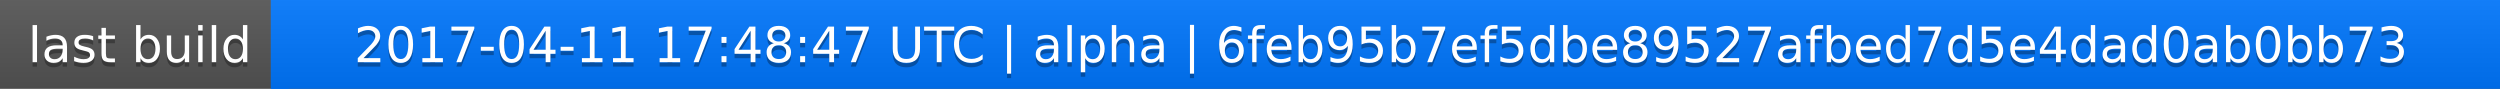
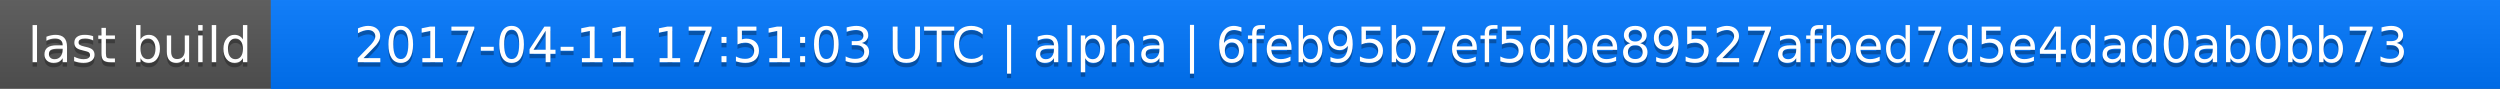
<svg xmlns="http://www.w3.org/2000/svg" width="563" height="20">
  <linearGradient id="a" x2="0" y2="100%">
    <stop offset="0" stop-color="#bbb" stop-opacity=".1" />
    <stop offset="1" stop-opacity=".1" />
  </linearGradient>
  <rect rx="0" width="563" height="20" fill="#555" />
  <rect rx="0" x="61" width="502" height="20" fill="#07f" />
  <path fill="#07f" d="M61 0h4v20h-4z" />
  <rect rx="0" width="563" height="20" fill="url(#a)" />
  <g fill="#fff" text-anchor="middle" font-family="DejaVu Sans,Verdana,Geneva,sans-serif" font-size="11">
    <text x="31.5" y="15" fill="#010101" fill-opacity=".3">last build</text>
    <text x="31.5" y="14">last build</text>
-     <text x="311" y="15" fill="#010101" fill-opacity=".3">2017-04-11 17:48:47 UTC | alpha | 6feb95b7ef5dbe89527afbed7d5e4dad0ab0bb73</text>
-     <text x="311" y="14">2017-04-11 17:48:47 UTC | alpha | 6feb95b7ef5dbe89527afbed7d5e4dad0ab0bb73</text>
+     <text x="311" y="15" fill="#010101" fill-opacity=".3">2017-04-11 17:51:03 UTC | alpha | 6feb95b7ef5dbe89527afbed7d5e4dad0ab0bb73</text>
+     <text x="311" y="14">2017-04-11 17:51:03 UTC | alpha | 6feb95b7ef5dbe89527afbed7d5e4dad0ab0bb73</text>
  </g>
</svg>
